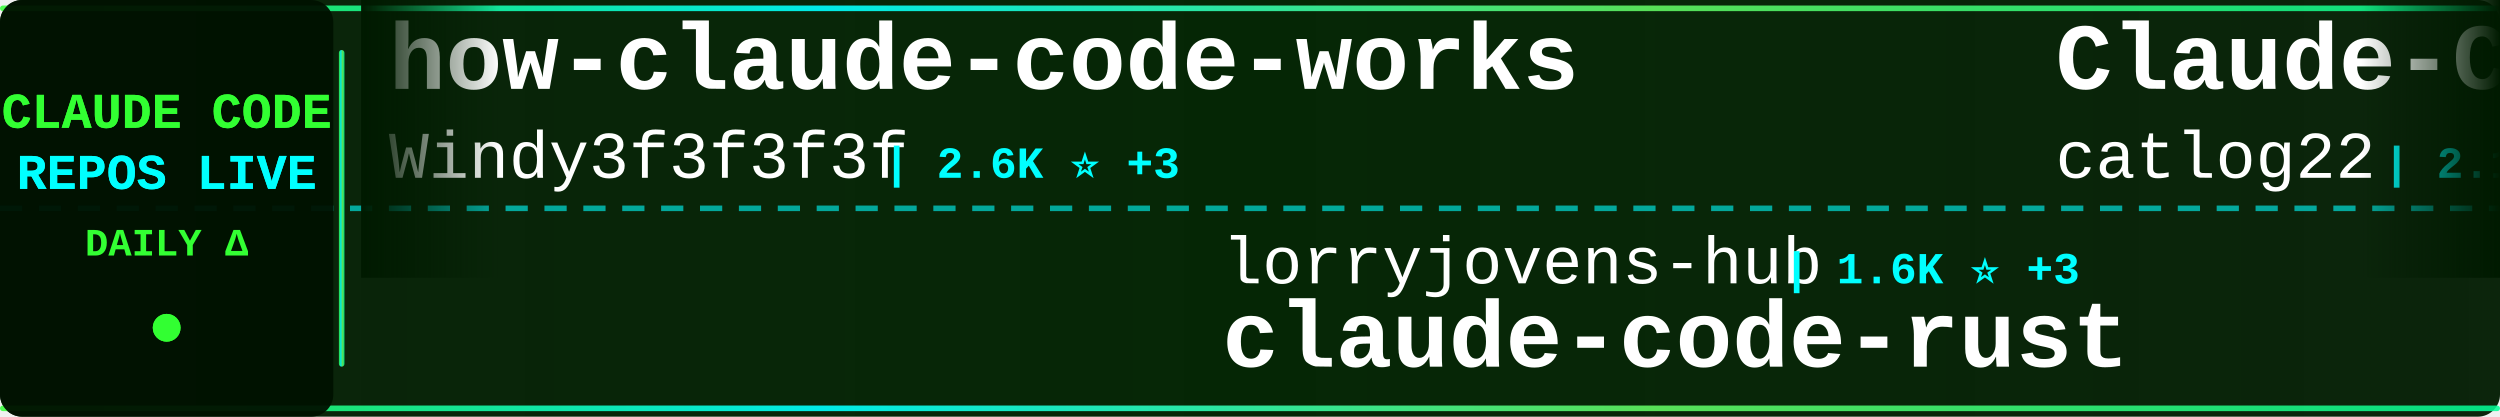
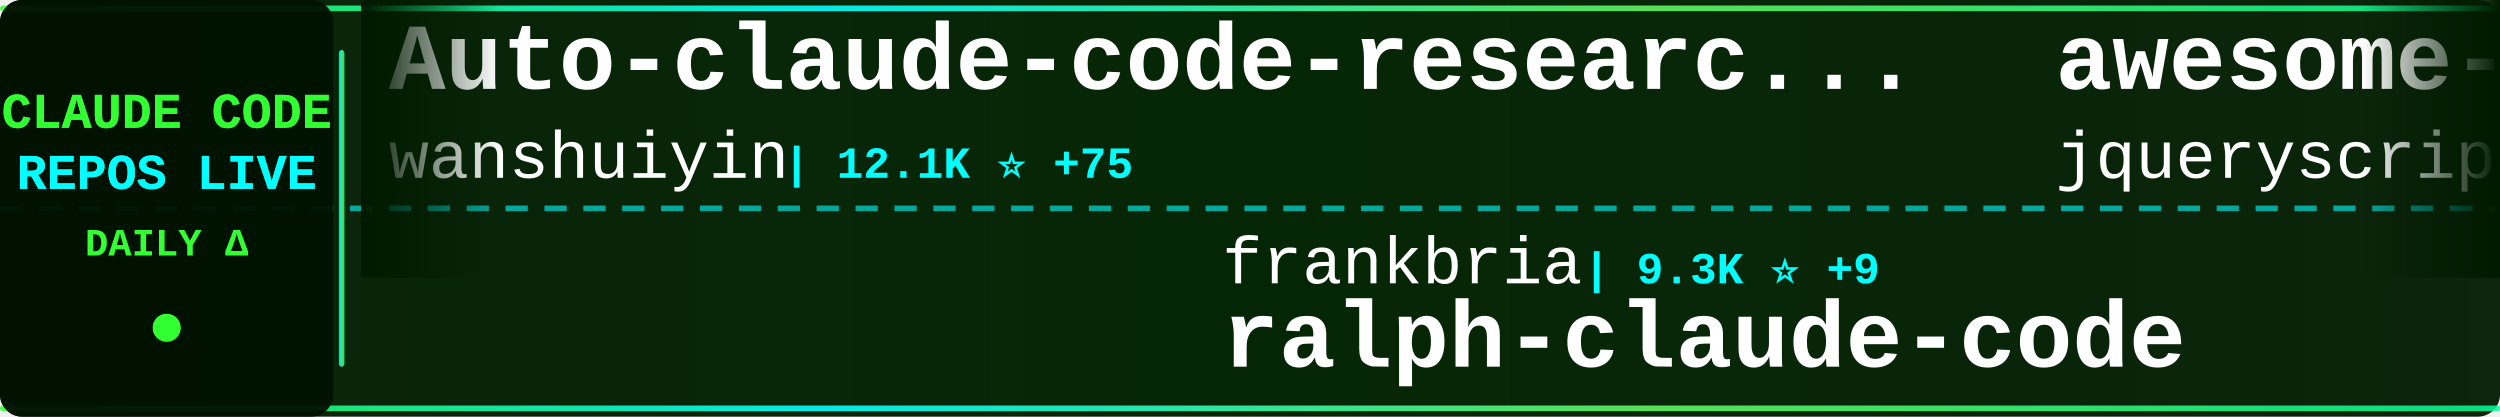
<svg xmlns="http://www.w3.org/2000/svg" width="900" height="150">
  <defs>
    <linearGradient id="tickerBg" x1="0%" y1="0%" x2="100%" y2="0%">
      <stop offset="0%" style="stop-color:#001a00;stop-opacity:0.95" />
      <stop offset="50%" style="stop-color:#002200;stop-opacity:0.98" />
      <stop offset="100%" style="stop-color:#001a00;stop-opacity:0.95" />
    </linearGradient>
    <linearGradient id="borderGrad" x1="0%" y1="0%" x2="100%" y2="0%">
      <stop offset="0%" style="stop-color:#33ff33;stop-opacity:0.85">
        <animate attributeName="stop-opacity" values="0.85;1;0.85" dur="2s" repeatCount="indefinite" />
      </stop>
      <stop offset="33%" style="stop-color:#00ffff;stop-opacity:0.9">
        <animate attributeName="stop-opacity" values="0.9;1;0.9" dur="2.2s" repeatCount="indefinite" />
      </stop>
      <stop offset="66%" style="stop-color:#66ff66;stop-opacity:0.85">
        <animate attributeName="stop-opacity" values="0.85;1;0.85" dur="1.8s" repeatCount="indefinite" />
      </stop>
      <stop offset="100%" style="stop-color:#00ff99;stop-opacity:0.85">
        <animate attributeName="stop-opacity" values="0.85;1;0.85" dur="2s" repeatCount="indefinite" />
      </stop>
    </linearGradient>
    <filter id="textGlow">
      <feGaussianBlur stdDeviation="0.1" result="coloredBlur" />
      <feMerge>
        <feMergeNode in="coloredBlur" />
        <feMergeNode in="SourceGraphic" />
      </feMerge>
    </filter>
    <filter id="metricGlow">
      <feGaussianBlur stdDeviation="0.2" result="coloredBlur" />
      <feMerge>
        <feMergeNode in="coloredBlur" />
        <feMergeNode in="SourceGraphic" />
      </feMerge>
    </filter>
    <linearGradient id="leftFade" x1="0%" y1="0%" x2="100%" y2="0%">
      <stop offset="0%" style="stop-color:#001a00;stop-opacity:1" />
      <stop offset="100%" style="stop-color:#001a00;stop-opacity:0" />
    </linearGradient>
    <linearGradient id="rightFade" x1="0%" y1="0%" x2="100%" y2="0%">
      <stop offset="0%" style="stop-color:#001a00;stop-opacity:0" />
      <stop offset="100%" style="stop-color:#001a00;stop-opacity:1" />
    </linearGradient>
  </defs>
  <rect width="900" height="150" fill="url(#tickerBg)" rx="8" />
  <rect x="0" y="2" width="900" height="2" fill="url(#borderGrad)" rx="1" />
  <rect x="0" y="146" width="900" height="2" fill="url(#borderGrad)" rx="1" />
  <line x1="0" y1="75" x2="900" y2="75" stroke="#00ffff" stroke-width="2" stroke-dasharray="8 6" opacity="0.6" />
  <rect x="0" y="0" width="120" height="150" fill="#001100" opacity="0.95" rx="8" />
  <text x="60" y="46" font-family="'Courier New', monospace" font-size="18" font-weight="bold" fill="#33ff33" text-anchor="middle" filter="url(#textGlow)">
    CLAUDE CODE
  </text>
  <text x="60" y="68" font-family="'Courier New', monospace" font-size="18" font-weight="bold" fill="#00ffff" text-anchor="middle" filter="url(#textGlow)">
    REPOS LIVE
  </text>
  <text x="60" y="92" font-family="'Courier New', monospace" font-size="14" font-weight="bold" fill="#33ff33" text-anchor="middle">
    DAILY Δ
  </text>
  <circle cx="60" cy="118" r="5" fill="#33ff33" filter="url(#metricGlow)">
    <animate attributeName="r" values="4;6;4" dur="1.5s" repeatCount="indefinite" />
    <animate attributeName="opacity" values="0.6;1;0.6" dur="1.5s" repeatCount="indefinite" />
  </circle>
  <rect x="122" y="18" width="2" height="114" fill="url(#borderGrad)" rx="1" />
  <clipPath id="tickerClip">
    <rect x="130" y="0" width="770" height="150" />
  </clipPath>
  <g clip-path="url(#tickerClip)">
    <g id="tickerItems">
      <animateTransform attributeName="transform" attributeType="XML" type="translate" from="0 0" to="-3000 0" dur="54s" repeatCount="indefinite" />
      <g transform="translate(0, 0)">
-         <text x="140" y="32" font-family="'Courier New', monospace" font-size="34" font-weight="bold" fill="#ffffff">how-claude-code-works</text>
-         <text x="140" y="64" font-family="'Courier New', monospace" font-size="24" font-weight="normal" fill="#ffffff" opacity="1.0">Windy3f3f3f3f</text>
-         <text x="318" y="64" font-family="'Courier New', monospace" font-size="16" font-weight="bold" fill="#00ffff"> | 2.6K ⭐ +3</text>
+         <text x="140" y="32" font-family="'Courier New', monospace" font-size="34" font-weight="bold" fill="#ffffff">Auto-claude-code-researc...</text>
+         <text x="140" y="64" font-family="'Courier New', monospace" font-size="24" font-weight="normal" fill="#ffffff" opacity="1.0">wanshuiyin</text>
+         <text x="282" y="64" font-family="'Courier New', monospace" font-size="16" font-weight="bold" fill="#00ffff"> | 12.1K ⭐ +75</text>
      </g>
      <g transform="translate(300, 0)">
-         <text x="140" y="102" font-family="'Courier New', monospace" font-size="24" font-weight="normal" fill="#ffffff" opacity="1.0">lorryjovens-hub</text>
-         <text x="342" y="102" font-family="'Courier New', monospace" font-size="16" font-weight="bold" fill="#00ffff"> | 1.6K ⭐ +3</text>
-         <text x="140" y="132" font-family="'Courier New', monospace" font-size="34" font-weight="bold" fill="#ffffff">claude-code-rust</text>
+         <text x="140" y="102" font-family="'Courier New', monospace" font-size="24" font-weight="normal" fill="#ffffff" opacity="1.0">frankbria</text>
+         <text x="270" y="102" font-family="'Courier New', monospace" font-size="16" font-weight="bold" fill="#00ffff"> | 9.3K ⭐ +9</text>
+         <text x="140" y="132" font-family="'Courier New', monospace" font-size="34" font-weight="bold" fill="#ffffff">ralph-claude-code</text>
      </g>
      <g transform="translate(600, 0)">
-         <text x="140" y="32" font-family="'Courier New', monospace" font-size="34" font-weight="bold" fill="#ffffff">Claude-Code-Workflow</text>
-         <text x="140" y="64" font-family="'Courier New', monospace" font-size="24" font-weight="normal" fill="#ffffff" opacity="1.0">catlog22</text>
-         <text x="258" y="64" font-family="'Courier New', monospace" font-size="16" font-weight="bold" fill="#00ffff"> | 2.1K ⭐ +1</text>
+         <text x="140" y="32" font-family="'Courier New', monospace" font-size="34" font-weight="bold" fill="#ffffff">awesome-claude-code</text>
+         <text x="140" y="64" font-family="'Courier New', monospace" font-size="24" font-weight="normal" fill="#ffffff" opacity="1.0">jqueryscript</text>
+         <text x="306" y="64" font-family="'Courier New', monospace" font-size="16" font-weight="bold" fill="#00ffff"> | 424 ⭐ +1</text>
      </g>
      <g transform="translate(900, 0)">
-         <text x="140" y="102" font-family="'Courier New', monospace" font-size="24" font-weight="normal" fill="#ffffff" opacity="1.0">RishabhK103</text>
-         <text x="294" y="102" font-family="'Courier New', monospace" font-size="16" font-weight="bold" fill="#00ffff"> | 89 ⭐</text>
-         <text x="140" y="132" font-family="'Courier New', monospace" font-size="34" font-weight="bold" fill="#ffffff">claude-code</text>
+         <text x="140" y="102" font-family="'Courier New', monospace" font-size="24" font-weight="normal" fill="#ffffff" opacity="1.0">pengchengneo</text>
+         <text x="306" y="102" font-family="'Courier New', monospace" font-size="16" font-weight="bold" fill="#00ffff"> | 1.5K ⭐ +7</text>
+         <text x="140" y="132" font-family="'Courier New', monospace" font-size="34" font-weight="bold" fill="#ffffff">Claude-Code</text>
      </g>
      <g transform="translate(1200, 0)">
-         <text x="140" y="32" font-family="'Courier New', monospace" font-size="34" font-weight="bold" fill="#ffffff">claude-code-telegram</text>
-         <text x="140" y="64" font-family="'Courier New', monospace" font-size="24" font-weight="normal" fill="#ffffff" opacity="1.0">RichardAtCT</text>
-         <text x="294" y="64" font-family="'Courier New', monospace" font-size="16" font-weight="bold" fill="#00ffff"> | 2.7K ⭐ +2</text>
+         <text x="140" y="32" font-family="'Courier New', monospace" font-size="34" font-weight="bold" fill="#ffffff">claude-code-best-practic...</text>
+         <text x="140" y="64" font-family="'Courier New', monospace" font-size="24" font-weight="normal" fill="#ffffff" opacity="1.0">shanraisshan</text>
+         <text x="306" y="64" font-family="'Courier New', monospace" font-size="16" font-weight="bold" fill="#00ffff"> | 57.8K ⭐ +120</text>
      </g>
      <g transform="translate(1500, 0)">
-         <text x="140" y="102" font-family="'Courier New', monospace" font-size="24" font-weight="normal" fill="#ffffff" opacity="1.0">Hyper66666</text>
-         <text x="282" y="102" font-family="'Courier New', monospace" font-size="16" font-weight="bold" fill="#00ffff"> | 215 ⭐</text>
-         <text x="140" y="132" font-family="'Courier New', monospace" font-size="34" font-weight="bold" fill="#ffffff">claude-code-sourcemap</text>
+         <text x="140" y="102" font-family="'Courier New', monospace" font-size="24" font-weight="normal" fill="#ffffff" opacity="1.0">Cranot</text>
+         <text x="234" y="102" font-family="'Courier New', monospace" font-size="16" font-weight="bold" fill="#00ffff"> | 2.8K ⭐</text>
+         <text x="140" y="132" font-family="'Courier New', monospace" font-size="34" font-weight="bold" fill="#ffffff">claude-code-guide</text>
      </g>
      <g transform="translate(1800, 0)">
-         <text x="140" y="32" font-family="'Courier New', monospace" font-size="34" font-weight="bold" fill="#ffffff">andrej-karpathy-skills</text>
-         <text x="140" y="64" font-family="'Courier New', monospace" font-size="24" font-weight="normal" fill="#ffffff" opacity="1.0">multica-ai</text>
-         <text x="282" y="64" font-family="'Courier New', monospace" font-size="16" font-weight="bold" fill="#00ffff"> | 175.5K ⭐ +712</text>
+         <text x="140" y="32" font-family="'Courier New', monospace" font-size="34" font-weight="bold" fill="#ffffff">claude-code-reverse</text>
+         <text x="140" y="64" font-family="'Courier New', monospace" font-size="24" font-weight="normal" fill="#ffffff" opacity="1.0">Yuyz0112</text>
+         <text x="258" y="64" font-family="'Courier New', monospace" font-size="16" font-weight="bold" fill="#00ffff"> | 2.4K ⭐</text>
      </g>
      <g transform="translate(2100, 0)">
-         <text x="140" y="102" font-family="'Courier New', monospace" font-size="24" font-weight="normal" fill="#ffffff" opacity="1.0">luongnv89</text>
-         <text x="270" y="102" font-family="'Courier New', monospace" font-size="16" font-weight="bold" fill="#00ffff"> | 37.2K ⭐ +88</text>
-         <text x="140" y="132" font-family="'Courier New', monospace" font-size="34" font-weight="bold" fill="#ffffff">claude-howto</text>
+         <text x="140" y="102" font-family="'Courier New', monospace" font-size="24" font-weight="normal" fill="#ffffff" opacity="1.0">multica-ai</text>
+         <text x="282" y="102" font-family="'Courier New', monospace" font-size="16" font-weight="bold" fill="#00ffff"> | 175.8K ⭐ +838</text>
+         <text x="140" y="132" font-family="'Courier New', monospace" font-size="34" font-weight="bold" fill="#ffffff">andrej-karpathy-skills</text>
      </g>
      <g transform="translate(2400, 0)">
-         <text x="140" y="32" font-family="'Courier New', monospace" font-size="34" font-weight="bold" fill="#ffffff">claude-code-hub</text>
-         <text x="140" y="64" font-family="'Courier New', monospace" font-size="24" font-weight="normal" fill="#ffffff" opacity="1.0">ding113</text>
-         <text x="246" y="64" font-family="'Courier New', monospace" font-size="16" font-weight="bold" fill="#00ffff"> | 3.1K ⭐ +17</text>
+         <text x="140" y="32" font-family="'Courier New', monospace" font-size="34" font-weight="bold" fill="#ffffff">Open-ClaudeCode</text>
+         <text x="140" y="64" font-family="'Courier New', monospace" font-size="24" font-weight="normal" fill="#ffffff" opacity="1.0">LING71671</text>
+         <text x="270" y="64" font-family="'Courier New', monospace" font-size="16" font-weight="bold" fill="#00ffff"> | 887 ⭐ +2</text>
      </g>
      <g transform="translate(2700, 0)">
-         <text x="140" y="102" font-family="'Courier New', monospace" font-size="24" font-weight="normal" fill="#ffffff" opacity="1.0">carlvellotti</text>
-         <text x="306" y="102" font-family="'Courier New', monospace" font-size="16" font-weight="bold" fill="#00ffff"> | 2.1K ⭐ +4</text>
-         <text x="140" y="132" font-family="'Courier New', monospace" font-size="34" font-weight="bold" fill="#ffffff">claude-code-pm-course</text>
+         <text x="140" y="102" font-family="'Courier New', monospace" font-size="24" font-weight="normal" fill="#ffffff" opacity="1.0">Windy3f3f3f3f</text>
+         <text x="318" y="102" font-family="'Courier New', monospace" font-size="16" font-weight="bold" fill="#00ffff"> | 2.6K ⭐ +5</text>
+         <text x="140" y="132" font-family="'Courier New', monospace" font-size="34" font-weight="bold" fill="#ffffff">how-claude-code-works</text>
      </g>
      <g transform="translate(3000, 0)">
-         <text x="140" y="32" font-family="'Courier New', monospace" font-size="34" font-weight="bold" fill="#ffffff">how-claude-code-works</text>
-         <text x="140" y="64" font-family="'Courier New', monospace" font-size="24" font-weight="normal" fill="#ffffff" opacity="1.0">Windy3f3f3f3f</text>
-         <text x="318" y="64" font-family="'Courier New', monospace" font-size="16" font-weight="bold" fill="#00ffff"> | 2.6K ⭐ +3</text>
+         <text x="140" y="32" font-family="'Courier New', monospace" font-size="34" font-weight="bold" fill="#ffffff">Auto-claude-code-researc...</text>
+         <text x="140" y="64" font-family="'Courier New', monospace" font-size="24" font-weight="normal" fill="#ffffff" opacity="1.0">wanshuiyin</text>
+         <text x="282" y="64" font-family="'Courier New', monospace" font-size="16" font-weight="bold" fill="#00ffff"> | 12.1K ⭐ +75</text>
      </g>
      <g transform="translate(3300, 0)">
-         <text x="140" y="102" font-family="'Courier New', monospace" font-size="24" font-weight="normal" fill="#ffffff" opacity="1.0">lorryjovens-hub</text>
-         <text x="342" y="102" font-family="'Courier New', monospace" font-size="16" font-weight="bold" fill="#00ffff"> | 1.6K ⭐ +3</text>
-         <text x="140" y="132" font-family="'Courier New', monospace" font-size="34" font-weight="bold" fill="#ffffff">claude-code-rust</text>
+         <text x="140" y="102" font-family="'Courier New', monospace" font-size="24" font-weight="normal" fill="#ffffff" opacity="1.0">frankbria</text>
+         <text x="270" y="102" font-family="'Courier New', monospace" font-size="16" font-weight="bold" fill="#00ffff"> | 9.3K ⭐ +9</text>
+         <text x="140" y="132" font-family="'Courier New', monospace" font-size="34" font-weight="bold" fill="#ffffff">ralph-claude-code</text>
      </g>
      <g transform="translate(3600, 0)">
-         <text x="140" y="32" font-family="'Courier New', monospace" font-size="34" font-weight="bold" fill="#ffffff">Claude-Code-Workflow</text>
-         <text x="140" y="64" font-family="'Courier New', monospace" font-size="24" font-weight="normal" fill="#ffffff" opacity="1.0">catlog22</text>
-         <text x="258" y="64" font-family="'Courier New', monospace" font-size="16" font-weight="bold" fill="#00ffff"> | 2.1K ⭐ +1</text>
+         <text x="140" y="32" font-family="'Courier New', monospace" font-size="34" font-weight="bold" fill="#ffffff">awesome-claude-code</text>
+         <text x="140" y="64" font-family="'Courier New', monospace" font-size="24" font-weight="normal" fill="#ffffff" opacity="1.0">jqueryscript</text>
+         <text x="306" y="64" font-family="'Courier New', monospace" font-size="16" font-weight="bold" fill="#00ffff"> | 424 ⭐ +1</text>
      </g>
      <g transform="translate(3900, 0)">
-         <text x="140" y="102" font-family="'Courier New', monospace" font-size="24" font-weight="normal" fill="#ffffff" opacity="1.0">RishabhK103</text>
-         <text x="294" y="102" font-family="'Courier New', monospace" font-size="16" font-weight="bold" fill="#00ffff"> | 89 ⭐</text>
-         <text x="140" y="132" font-family="'Courier New', monospace" font-size="34" font-weight="bold" fill="#ffffff">claude-code</text>
+         <text x="140" y="102" font-family="'Courier New', monospace" font-size="24" font-weight="normal" fill="#ffffff" opacity="1.0">pengchengneo</text>
+         <text x="306" y="102" font-family="'Courier New', monospace" font-size="16" font-weight="bold" fill="#00ffff"> | 1.5K ⭐ +7</text>
+         <text x="140" y="132" font-family="'Courier New', monospace" font-size="34" font-weight="bold" fill="#ffffff">Claude-Code</text>
      </g>
    </g>
  </g>
  <rect x="130" y="0" width="50" height="100" fill="url(#leftFade)" />
  <rect x="850" y="0" width="50" height="100" fill="url(#rightFade)" />
</svg>
